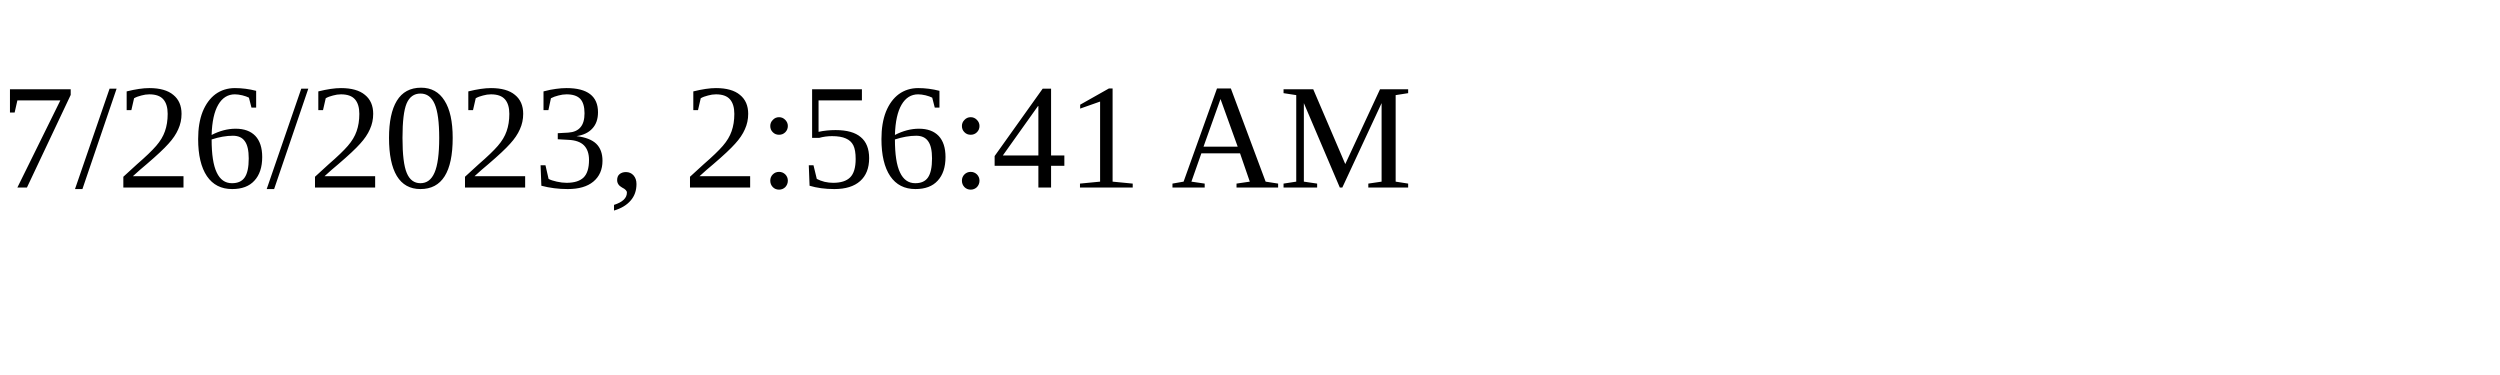
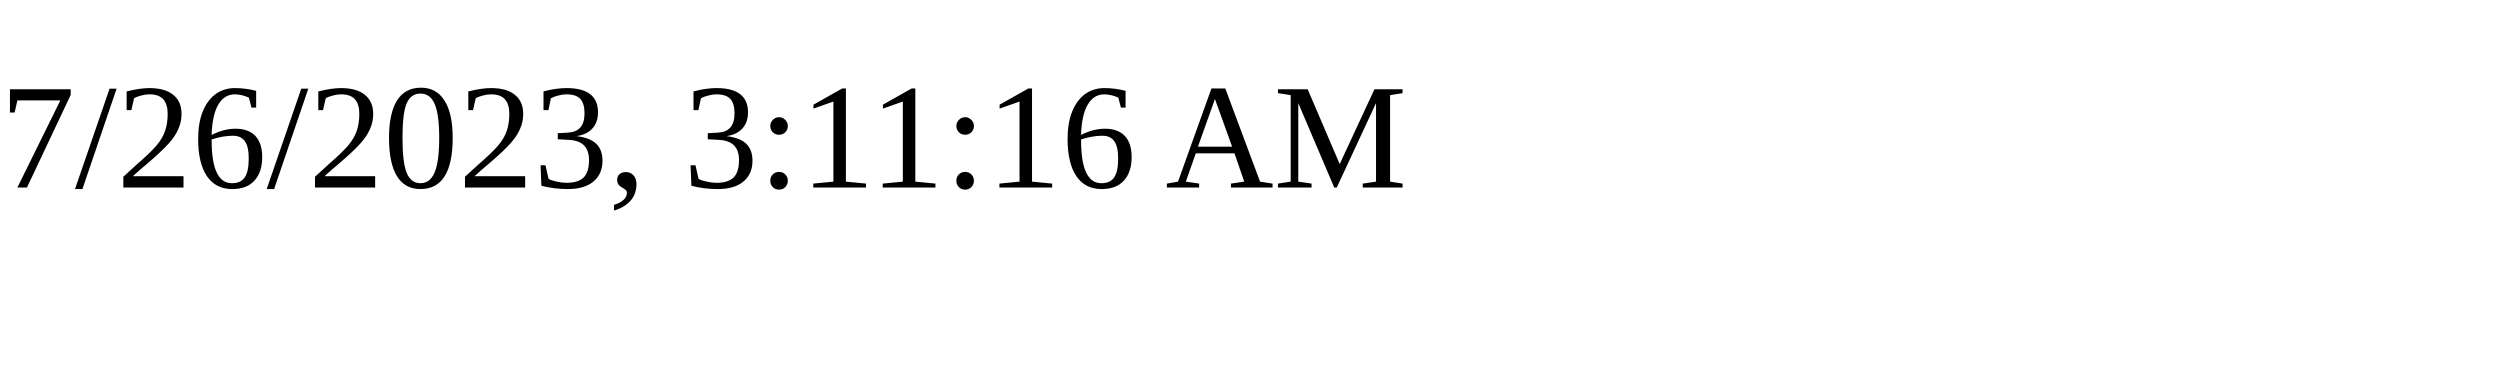
<svg xmlns="http://www.w3.org/2000/svg" height="30" width="200">
-   <text x="0" y="15">7/26/2023, 2:56:41 AM</text>
+   <text x="0" y="15">7/26/2023, 3:11:16 AM</text>
</svg>
